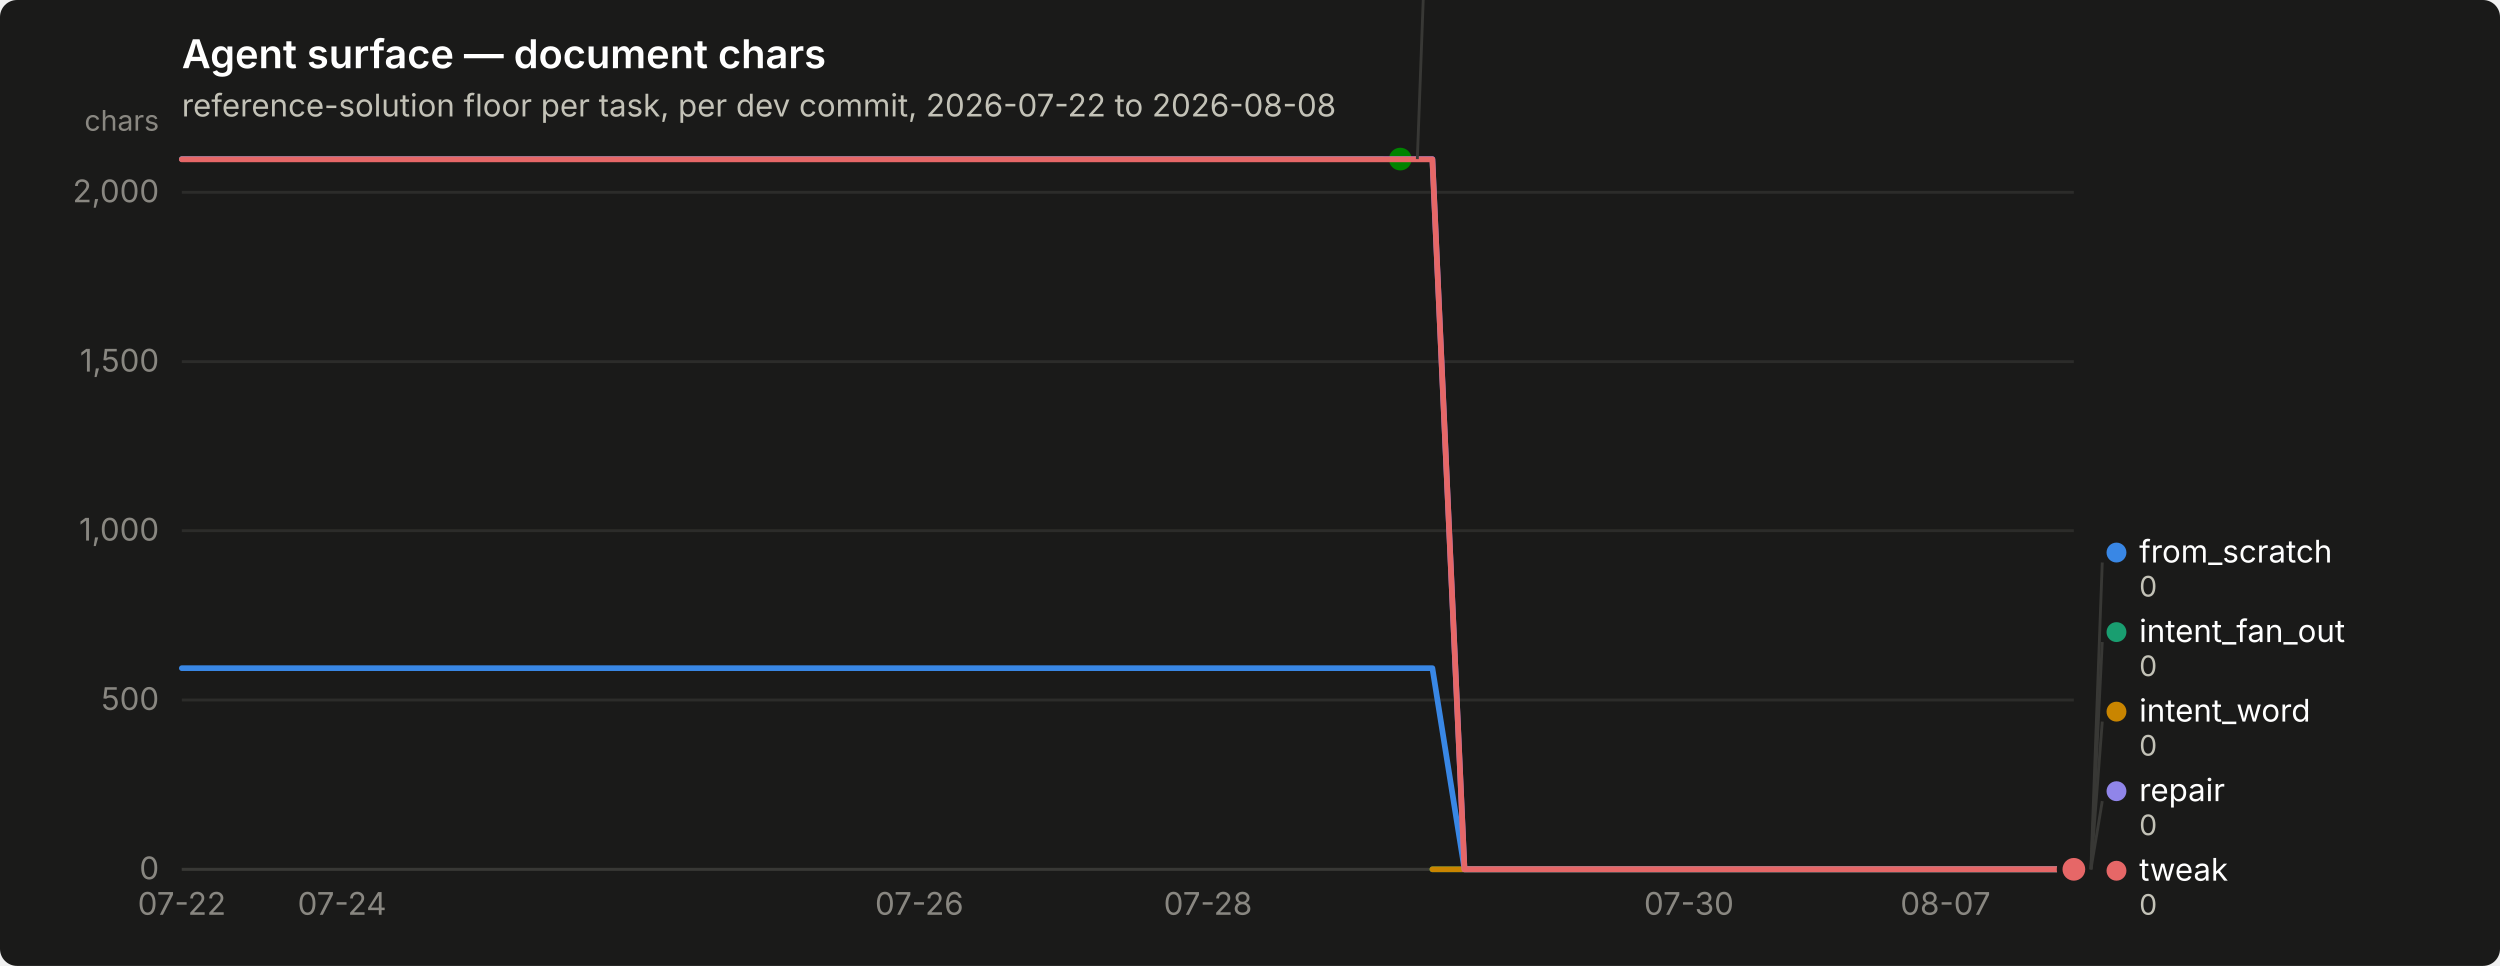
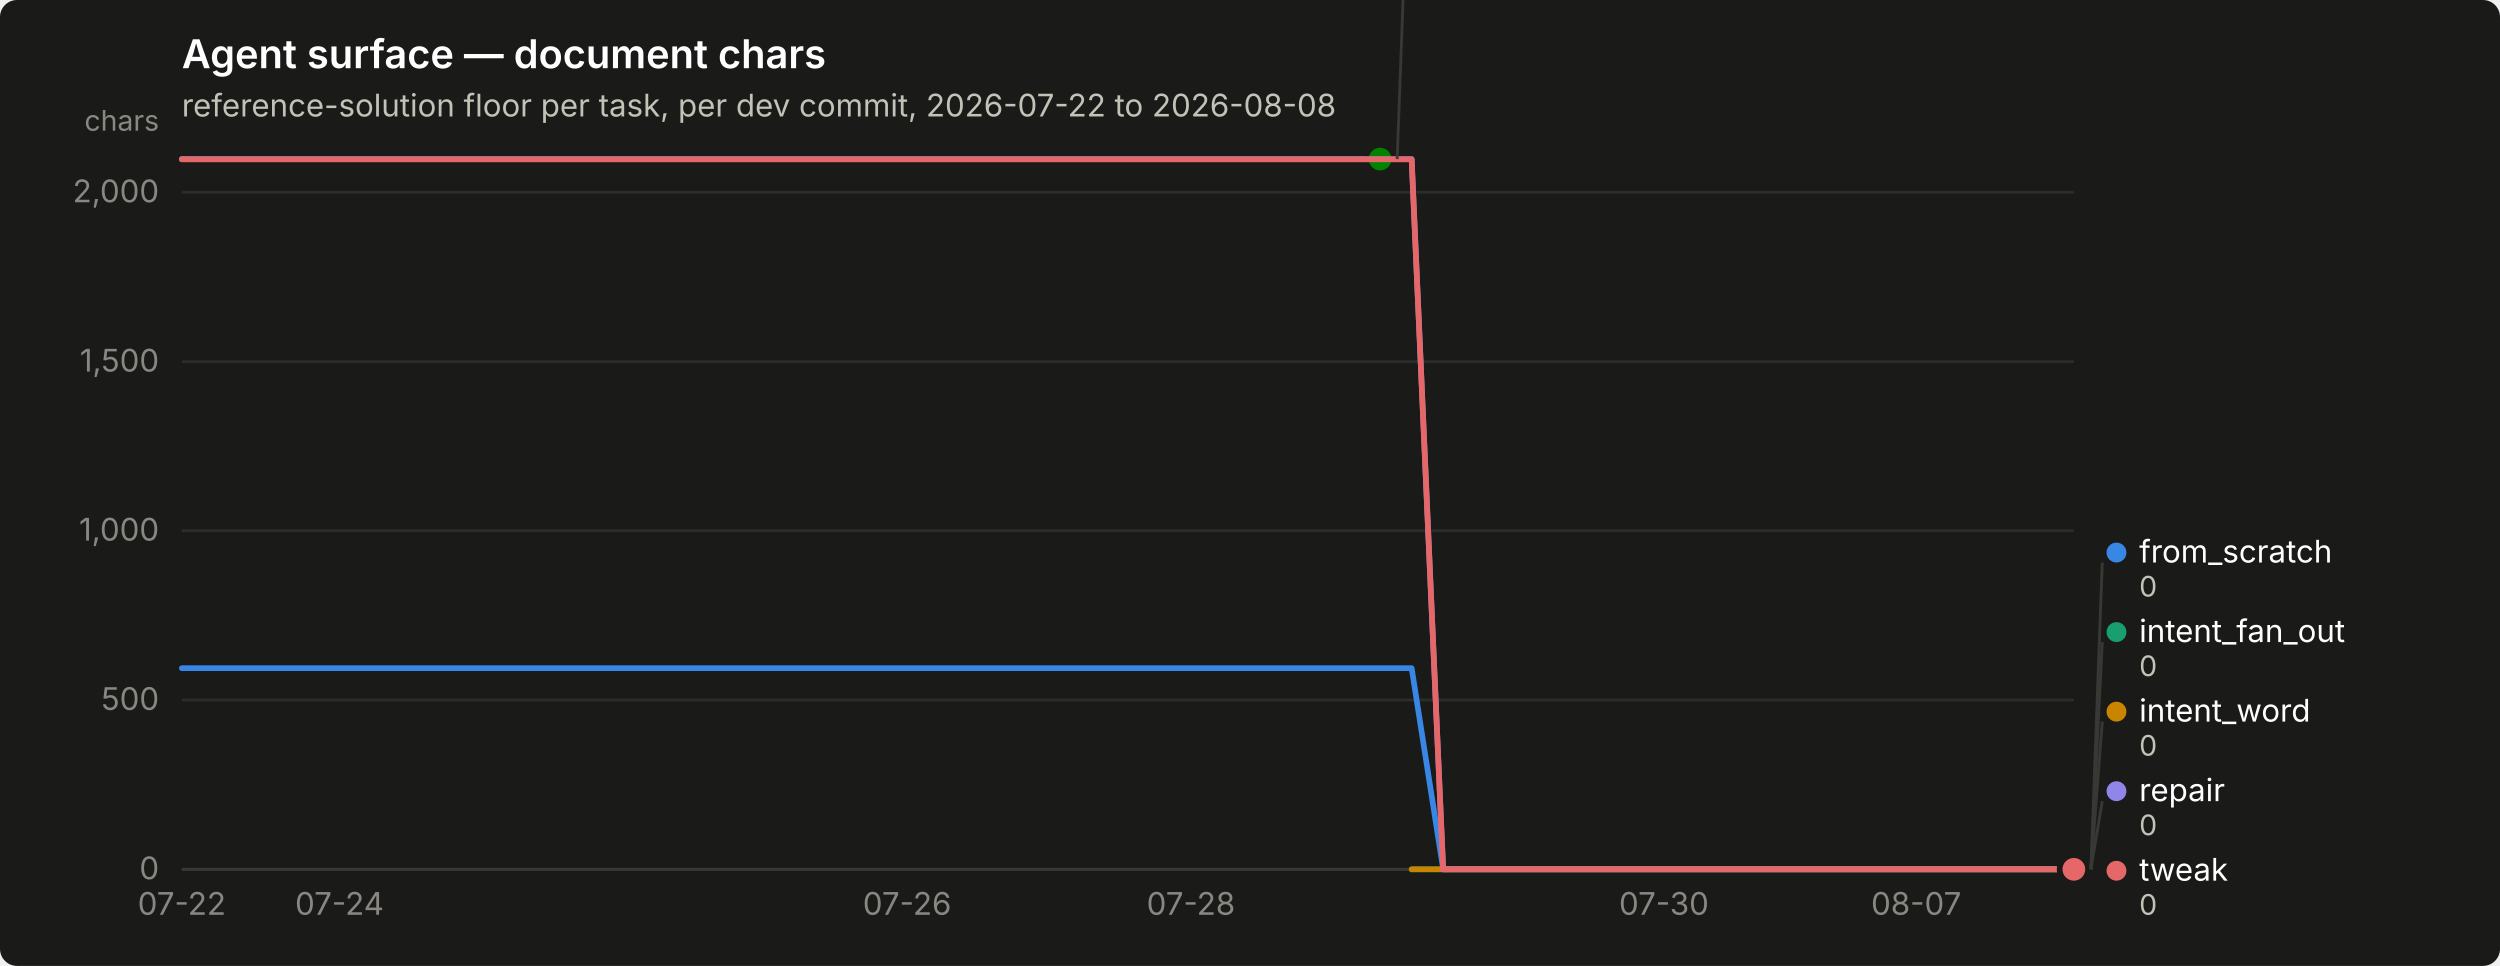
<svg xmlns="http://www.w3.org/2000/svg" width="880" height="340" viewBox="0 0 880 340" role="img" aria-label="Agent surface — document chars">
  <rect width="880" height="340" rx="6" fill="#1a1a19" />
  <text x="64" y="24" font-family="system-ui, -apple-system, &quot;Segoe UI&quot;, sans-serif" font-size="14" font-weight="600" fill="#ffffff">Agent surface — document chars</text>
  <text x="64" y="41" font-family="system-ui, -apple-system, &quot;Segoe UI&quot;, sans-serif" font-size="11" fill="#c3c2b7">reference-solution floor per task, per dev commit, 2026-07-22 to 2026-08-08</text>
  <line x1="64" y1="306.0" x2="730" y2="306.0" stroke="#2c2c2a" stroke-width="1" />
  <text x="56" y="309.5" text-anchor="end" font-family="system-ui, -apple-system, &quot;Segoe UI&quot;, sans-serif" font-size="11" style="font-variant-numeric: tabular-nums" fill="#898781">0</text>
  <line x1="64" y1="246.4" x2="730" y2="246.4" stroke="#2c2c2a" stroke-width="1" />
  <text x="56" y="249.9" text-anchor="end" font-family="system-ui, -apple-system, &quot;Segoe UI&quot;, sans-serif" font-size="11" style="font-variant-numeric: tabular-nums" fill="#898781">500</text>
  <line x1="64" y1="186.8" x2="730" y2="186.8" stroke="#2c2c2a" stroke-width="1" />
  <text x="56" y="190.3" text-anchor="end" font-family="system-ui, -apple-system, &quot;Segoe UI&quot;, sans-serif" font-size="11" style="font-variant-numeric: tabular-nums" fill="#898781">1,000</text>
  <line x1="64" y1="127.3" x2="730" y2="127.3" stroke="#2c2c2a" stroke-width="1" />
  <text x="56" y="130.8" text-anchor="end" font-family="system-ui, -apple-system, &quot;Segoe UI&quot;, sans-serif" font-size="11" style="font-variant-numeric: tabular-nums" fill="#898781">1,500</text>
  <line x1="64" y1="67.7" x2="730" y2="67.7" stroke="#2c2c2a" stroke-width="1" />
  <text x="56" y="71.2" text-anchor="end" font-family="system-ui, -apple-system, &quot;Segoe UI&quot;, sans-serif" font-size="11" style="font-variant-numeric: tabular-nums" fill="#898781">2,000</text>
  <text x="56" y="46" text-anchor="end" font-family="system-ui, -apple-system, &quot;Segoe UI&quot;, sans-serif" font-size="10" fill="#898781">chars</text>
  <line x1="64" y1="306" x2="730" y2="306" stroke="#383835" stroke-width="1" />
  <text x="64.0" y="322" text-anchor="middle" font-family="system-ui, -apple-system, &quot;Segoe UI&quot;, sans-serif" font-size="11" style="font-variant-numeric: tabular-nums" fill="#898781">07-22</text>
-   <text x="120.4" y="322" text-anchor="middle" font-family="system-ui, -apple-system, &quot;Segoe UI&quot;, sans-serif" font-size="11" style="font-variant-numeric: tabular-nums" fill="#898781">07-24</text>
-   <text x="323.6" y="322" text-anchor="middle" font-family="system-ui, -apple-system, &quot;Segoe UI&quot;, sans-serif" font-size="11" style="font-variant-numeric: tabular-nums" fill="#898781">07-26</text>
-   <text x="425.2" y="322" text-anchor="middle" font-family="system-ui, -apple-system, &quot;Segoe UI&quot;, sans-serif" font-size="11" style="font-variant-numeric: tabular-nums" fill="#898781">07-28</text>
-   <text x="594.5" y="322" text-anchor="middle" font-family="system-ui, -apple-system, &quot;Segoe UI&quot;, sans-serif" font-size="11" style="font-variant-numeric: tabular-nums" fill="#898781">07-30</text>
-   <text x="684.8" y="322" text-anchor="middle" font-family="system-ui, -apple-system, &quot;Segoe UI&quot;, sans-serif" font-size="11" style="font-variant-numeric: tabular-nums" fill="#898781">08-07</text>
-   <path d="M64.0,235.2 L75.3,235.2 L86.6,235.2 L97.9,235.2 L109.2,235.2 L120.4,235.2 L131.7,235.2 L143.0,235.2 L154.3,235.2 L165.6,235.2 L176.9,235.2 L188.2,235.2 L199.5,235.2 L210.7,235.2 L222.0,235.2 L233.3,235.2 L244.6,235.2 L255.9,235.2 L267.2,235.2 L278.5,235.2 L289.8,235.2 L301.1,235.2 L312.3,235.2 L323.6,235.2 L334.9,235.2 L346.2,235.2 L357.5,235.2 L368.8,235.2 L380.1,235.2 L391.4,235.2 L402.6,235.2 L413.9,235.2 L425.2,235.2 L436.5,235.2 L447.8,235.2 L459.1,235.2 L470.4,235.2 L481.7,235.2 L492.9,235.2 L504.2,235.2 L515.5,306.0 L526.8,306.0 L538.1,306.0 L549.4,306.0 L560.7,306.0 L572.0,306.0 L583.3,306.0 L594.5,306.0 L605.8,306.0 L617.1,306.0 L628.4,306.0 L639.7,306.0 L651.0,306.0 L662.3,306.0 L673.6,306.0 L684.8,306.0 L696.1,306.0 L707.4,306.0 L718.7,306.0 L730.0,306.0" fill="none" stroke="#3987e5" stroke-width="2" stroke-linejoin="round" stroke-linecap="round" />
+   <text x="119.5" y="322" text-anchor="middle" font-family="system-ui, -apple-system, &quot;Segoe UI&quot;, sans-serif" font-size="11" style="font-variant-numeric: tabular-nums" fill="#898781">07-24</text>
+   <text x="319.3" y="322" text-anchor="middle" font-family="system-ui, -apple-system, &quot;Segoe UI&quot;, sans-serif" font-size="11" style="font-variant-numeric: tabular-nums" fill="#898781">07-26</text>
+   <text x="419.2" y="322" text-anchor="middle" font-family="system-ui, -apple-system, &quot;Segoe UI&quot;, sans-serif" font-size="11" style="font-variant-numeric: tabular-nums" fill="#898781">07-28</text>
+   <text x="585.7" y="322" text-anchor="middle" font-family="system-ui, -apple-system, &quot;Segoe UI&quot;, sans-serif" font-size="11" style="font-variant-numeric: tabular-nums" fill="#898781">07-30</text>
+   <text x="674.5" y="322" text-anchor="middle" font-family="system-ui, -apple-system, &quot;Segoe UI&quot;, sans-serif" font-size="11" style="font-variant-numeric: tabular-nums" fill="#898781">08-07</text>
+   <path d="M64.0,235.2 L75.1,235.2 L86.2,235.2 L97.3,235.2 L108.4,235.2 L119.5,235.2 L130.6,235.2 L141.7,235.2 L152.8,235.2 L163.9,235.2 L175.0,235.2 L186.1,235.2 L197.2,235.2 L208.3,235.2 L219.4,235.2 L230.5,235.2 L241.6,235.2 L252.7,235.2 L263.8,235.2 L274.9,235.2 L286.0,235.2 L297.1,235.2 L308.2,235.2 L319.3,235.2 L330.4,235.2 L341.5,235.2 L352.6,235.2 L363.7,235.2 L374.8,235.2 L385.9,235.2 L397.0,235.2 L408.1,235.2 L419.2,235.2 L430.3,235.2 L441.4,235.2 L452.5,235.2 L463.6,235.2 L474.7,235.2 L485.8,235.2 L496.9,235.2 L508.0,306.0 L519.1,306.0 L530.2,306.0 L541.3,306.0 L552.4,306.0 L563.5,306.0 L574.6,306.0 L585.7,306.0 L596.8,306.0 L607.9,306.0 L619.0,306.0 L630.1,306.0 L641.2,306.0 L652.3,306.0 L663.4,306.0 L674.5,306.0 L685.6,306.0 L696.7,306.0 L707.8,306.0 L718.9,306.0 L730.0,306.0" fill="none" stroke="#3987e5" stroke-width="2" stroke-linejoin="round" stroke-linecap="round" />
  <circle cx="730.0" cy="306.0" r="6" fill="#1a1a19" />
  <circle cx="730.0" cy="306.0" r="4" fill="#3987e5" />
-   <path d="M504.2,306.0 L515.5,306.0 L526.8,306.0 L538.1,306.0 L549.4,306.0 L560.7,306.0 L572.0,306.0 L583.3,306.0 L594.5,306.0 L605.8,306.0 L617.1,306.0 L628.4,306.0 L639.7,306.0 L651.0,306.0 L662.3,306.0 L673.6,306.0 L684.8,306.0 L696.1,306.0 L707.4,306.0 L718.7,306.0 L730.0,306.0" fill="none" stroke="#199e70" stroke-width="2" stroke-linejoin="round" stroke-linecap="round" />
+   <path d="M496.9,306.0 L508.0,306.0 L519.1,306.0 L530.2,306.0 L541.3,306.0 L552.4,306.0 L563.5,306.0 L574.6,306.0 L585.7,306.0 L596.8,306.0 L607.9,306.0 L619.0,306.0 L630.1,306.0 L641.2,306.0 L652.3,306.0 L663.4,306.0 L674.5,306.0 L685.6,306.0 L696.7,306.0 L707.8,306.0 L718.9,306.0 L730.0,306.0" fill="none" stroke="#199e70" stroke-width="2" stroke-linejoin="round" stroke-linecap="round" />
  <circle cx="730.0" cy="306.0" r="6" fill="#1a1a19" />
  <circle cx="730.0" cy="306.0" r="4" fill="#199e70" />
-   <path d="M504.2,306.0 L515.5,306.0 L526.8,306.0 L538.1,306.0 L549.4,306.0 L560.7,306.0 L572.0,306.0 L583.3,306.0 L594.5,306.0 L605.8,306.0 L617.1,306.0 L628.4,306.0 L639.7,306.0 L651.0,306.0 L662.3,306.0 L673.6,306.0 L684.8,306.0 L696.1,306.0 L707.4,306.0 L718.7,306.0 L730.0,306.0" fill="none" stroke="#c98500" stroke-width="2" stroke-linejoin="round" stroke-linecap="round" />
+   <path d="M496.9,306.0 L508.0,306.0 L519.1,306.0 L530.2,306.0 L541.3,306.0 L552.4,306.0 L563.5,306.0 L574.6,306.0 L585.7,306.0 L596.8,306.0 L607.9,306.0 L619.0,306.0 L630.1,306.0 L641.2,306.0 L652.3,306.0 L663.4,306.0 L674.5,306.0 L685.6,306.0 L696.7,306.0 L707.8,306.0 L718.9,306.0 L730.0,306.0" fill="none" stroke="#c98500" stroke-width="2" stroke-linejoin="round" stroke-linecap="round" />
  <circle cx="730.0" cy="306.0" r="6" fill="#1a1a19" />
  <circle cx="730.0" cy="306.0" r="4" fill="#c98500" />
-   <path d="M64.0,56.0 L75.3,56.0 L86.6,56.0 L97.9,56.0 L109.2,56.0 L120.4,56.0 L131.7,56.0 L143.0,56.0 L154.3,56.0 L165.6,56.0 L176.9,56.0 L188.2,56.0 L199.5,56.0 L210.7,56.0 L222.0,56.0 L233.3,56.0 L244.6,56.0 L255.9,56.0 L267.2,56.0 L278.5,56.0 L289.8,56.0 L301.1,56.0 L312.3,56.0 L323.6,56.0 L334.9,56.0 L346.2,56.0 L357.5,56.0 L368.8,56.0 L380.1,56.0 L391.4,56.0 L402.6,56.0 L413.9,56.0 L425.2,56.0 L436.5,56.0 L447.8,56.0 L459.1,56.0 L470.4,56.0 L481.7,56.0 L492.9,56.0" fill="none" stroke="#008300" stroke-width="2" stroke-linejoin="round" stroke-linecap="round" />
-   <circle cx="492.9" cy="56.0" r="6" fill="#1a1a19" />
-   <circle cx="492.9" cy="56.0" r="4" fill="#008300" />
-   <path d="M64.0,56.0 L75.3,56.0 L86.6,56.0 L97.9,56.0 L109.2,56.0 L120.4,56.0 L131.7,56.0 L143.0,56.0 L154.3,56.0 L165.6,56.0 L176.9,56.0 L188.2,56.0 L199.5,56.0 L210.7,56.0 L222.0,56.0 L233.3,56.0 L244.6,56.0 L255.9,56.0 L267.2,56.0 L278.5,56.0 L289.8,56.0 L301.1,56.0 L312.3,56.0 L323.6,56.0 L334.9,56.0 L346.2,56.0 L357.5,56.0 L368.8,56.0 L380.1,56.0 L391.4,56.0 L402.6,56.0 L413.9,56.0 L425.2,56.0 L436.5,56.0 L447.8,56.0 L459.1,56.0 L470.4,56.0 L481.7,56.0 L492.9,56.0 L504.2,56.0 L515.5,306.0 L526.8,306.0 L538.1,306.0 L549.4,306.0 L560.7,306.0 L572.0,306.0 L583.3,306.0 L594.5,306.0 L605.8,306.0 L617.1,306.0 L628.4,306.0 L639.7,306.0 L651.0,306.0 L662.3,306.0 L673.6,306.0 L684.8,306.0 L696.1,306.0 L707.4,306.0 L718.7,306.0 L730.0,306.0" fill="none" stroke="#9085e9" stroke-width="2" stroke-linejoin="round" stroke-linecap="round" />
+   <path d="M64.0,56.0 L75.1,56.0 L86.2,56.0 L97.3,56.0 L108.4,56.0 L119.5,56.0 L130.6,56.0 L141.7,56.0 L152.8,56.0 L163.9,56.0 L175.0,56.0 L186.1,56.0 L197.2,56.0 L208.3,56.0 L219.4,56.0 L230.5,56.0 L241.6,56.0 L252.7,56.0 L263.8,56.0 L274.9,56.0 L286.0,56.0 L297.1,56.0 L308.2,56.0 L319.3,56.0 L330.4,56.0 L341.5,56.0 L352.6,56.0 L363.7,56.0 L374.8,56.0 L385.9,56.0 L397.0,56.0 L408.1,56.0 L419.2,56.0 L430.3,56.0 L441.4,56.0 L452.5,56.0 L463.6,56.0 L474.7,56.0 L485.8,56.0" fill="none" stroke="#008300" stroke-width="2" stroke-linejoin="round" stroke-linecap="round" />
+   <circle cx="485.8" cy="56.0" r="6" fill="#1a1a19" />
+   <circle cx="485.8" cy="56.0" r="4" fill="#008300" />
+   <path d="M64.0,56.0 L75.1,56.0 L86.2,56.0 L97.3,56.0 L108.4,56.0 L119.5,56.0 L130.6,56.0 L141.7,56.0 L152.8,56.0 L163.9,56.0 L175.0,56.0 L186.1,56.0 L197.2,56.0 L208.3,56.0 L219.4,56.0 L230.5,56.0 L241.6,56.0 L252.7,56.0 L263.8,56.0 L274.9,56.0 L286.0,56.0 L297.1,56.0 L308.2,56.0 L319.3,56.0 L330.4,56.0 L341.5,56.0 L352.6,56.0 L363.7,56.0 L374.8,56.0 L385.9,56.0 L397.0,56.0 L408.1,56.0 L419.2,56.0 L430.3,56.0 L441.4,56.0 L452.5,56.0 L463.6,56.0 L474.7,56.0 L485.8,56.0 L496.9,56.0 L508.0,306.0 L519.1,306.0 L530.2,306.0 L541.3,306.0 L552.4,306.0 L563.5,306.0 L574.6,306.0 L585.7,306.0 L596.8,306.0 L607.9,306.0 L619.0,306.0 L630.1,306.0 L641.2,306.0 L652.3,306.0 L663.4,306.0 L674.5,306.0 L685.6,306.0 L696.7,306.0 L707.8,306.0 L718.9,306.0 L730.0,306.0" fill="none" stroke="#9085e9" stroke-width="2" stroke-linejoin="round" stroke-linecap="round" />
  <circle cx="730.0" cy="306.0" r="6" fill="#1a1a19" />
  <circle cx="730.0" cy="306.0" r="4" fill="#9085e9" />
-   <path d="M64.0,56.1 L75.3,56.1 L86.6,56.1 L97.9,56.1 L109.2,56.1 L120.4,56.1 L131.7,56.1 L143.0,56.1 L154.3,56.1 L165.6,56.1 L176.9,56.1 L188.2,56.1 L199.5,56.1 L210.7,56.1 L222.0,56.1 L233.3,56.1 L244.6,56.1 L255.9,56.1 L267.2,56.1 L278.5,56.1 L289.8,56.1 L301.1,56.1 L312.3,56.1 L323.6,56.1 L334.9,56.1 L346.2,56.1 L357.5,56.1 L368.8,56.1 L380.1,56.1 L391.4,56.1 L402.6,56.1 L413.9,56.1 L425.2,56.1 L436.5,56.1 L447.8,56.1 L459.1,56.1 L470.4,56.1 L481.7,56.1 L492.9,56.1 L504.2,56.1 L515.5,306.0 L526.8,306.0 L538.1,306.0 L549.4,306.0 L560.7,306.0 L572.0,306.0 L583.3,306.0 L594.5,306.0 L605.8,306.0 L617.1,306.0 L628.4,306.0 L639.7,306.0 L651.0,306.0 L662.3,306.0 L673.6,306.0 L684.8,306.0 L696.1,306.0 L707.4,306.0 L718.7,306.0 L730.0,306.0" fill="none" stroke="#e66767" stroke-width="2" stroke-linejoin="round" stroke-linecap="round" />
+   <path d="M64.0,56.1 L75.1,56.1 L86.2,56.1 L97.3,56.1 L108.4,56.1 L119.5,56.1 L130.6,56.1 L141.7,56.1 L152.8,56.1 L163.9,56.1 L175.0,56.1 L186.1,56.1 L197.2,56.1 L208.3,56.1 L219.4,56.1 L230.5,56.1 L241.6,56.1 L252.7,56.1 L263.8,56.1 L274.9,56.1 L286.0,56.1 L297.1,56.1 L308.2,56.1 L319.3,56.1 L330.4,56.1 L341.5,56.1 L352.6,56.1 L363.7,56.1 L374.8,56.1 L385.9,56.1 L397.0,56.1 L408.1,56.1 L419.2,56.1 L430.3,56.1 L441.4,56.1 L452.5,56.1 L463.6,56.1 L474.7,56.1 L485.8,56.1 L496.9,56.1 L508.0,306.0 L519.1,306.0 L530.2,306.0 L541.3,306.0 L552.4,306.0 L563.5,306.0 L574.6,306.0 L585.7,306.0 L596.8,306.0 L607.9,306.0 L619.0,306.0 L630.1,306.0 L641.2,306.0 L652.3,306.0 L663.4,306.0 L674.5,306.0 L685.6,306.0 L696.7,306.0 L707.8,306.0 L718.9,306.0 L730.0,306.0" fill="none" stroke="#e66767" stroke-width="2" stroke-linejoin="round" stroke-linecap="round" />
  <circle cx="730.0" cy="306.0" r="6" fill="#1a1a19" />
  <circle cx="730.0" cy="306.0" r="4" fill="#e66767" />
-   <line x1="498.9" y1="56.0" x2="502.9" y2="-52.0" stroke="#383835" stroke-width="1" />
-   <circle cx="507.949" cy="-55.5" r="3.5" fill="#008300" />
-   <text x="515.949" y="-52.0" font-family="system-ui, -apple-system, &quot;Segoe UI&quot;, sans-serif" font-size="11" fill="#ffffff">nudge</text>
-   <text x="515.949" y="-40.0" font-family="system-ui, -apple-system, &quot;Segoe UI&quot;, sans-serif" font-size="10" style="font-variant-numeric: tabular-nums" fill="#c3c2b7">2,098</text>
+   <line x1="491.8" y1="56.0" x2="495.8" y2="-52.0" stroke="#383835" stroke-width="1" />
+   <circle cx="500.8" cy="-55.5" r="3.5" fill="#008300" />
+   <text x="508.8" y="-52.0" font-family="system-ui, -apple-system, &quot;Segoe UI&quot;, sans-serif" font-size="11" fill="#ffffff">nudge</text>
+   <text x="508.8" y="-40.0" font-family="system-ui, -apple-system, &quot;Segoe UI&quot;, sans-serif" font-size="10" style="font-variant-numeric: tabular-nums" fill="#c3c2b7">2,098</text>
  <line x1="736.0" y1="306.0" x2="740.0" y2="198.0" stroke="#383835" stroke-width="1" />
  <circle cx="745.0" cy="194.5" r="3.5" fill="#3987e5" />
  <text x="753.0" y="198.0" font-family="system-ui, -apple-system, &quot;Segoe UI&quot;, sans-serif" font-size="11" fill="#ffffff">from_scratch</text>
  <text x="753.0" y="210.0" font-family="system-ui, -apple-system, &quot;Segoe UI&quot;, sans-serif" font-size="10" style="font-variant-numeric: tabular-nums" fill="#c3c2b7">0</text>
  <line x1="736.0" y1="306.0" x2="740.0" y2="226.0" stroke="#383835" stroke-width="1" />
  <circle cx="745.0" cy="222.5" r="3.5" fill="#199e70" />
  <text x="753.0" y="226.0" font-family="system-ui, -apple-system, &quot;Segoe UI&quot;, sans-serif" font-size="11" fill="#ffffff">intent_fan_out</text>
  <text x="753.0" y="238.0" font-family="system-ui, -apple-system, &quot;Segoe UI&quot;, sans-serif" font-size="10" style="font-variant-numeric: tabular-nums" fill="#c3c2b7">0</text>
  <line x1="736.0" y1="306.0" x2="740.0" y2="254.0" stroke="#383835" stroke-width="1" />
  <circle cx="745.0" cy="250.5" r="3.5" fill="#c98500" />
  <text x="753.0" y="254.0" font-family="system-ui, -apple-system, &quot;Segoe UI&quot;, sans-serif" font-size="11" fill="#ffffff">intent_word</text>
  <text x="753.0" y="266.0" font-family="system-ui, -apple-system, &quot;Segoe UI&quot;, sans-serif" font-size="10" style="font-variant-numeric: tabular-nums" fill="#c3c2b7">0</text>
  <line x1="736.0" y1="306.0" x2="740.0" y2="282.0" stroke="#383835" stroke-width="1" />
  <circle cx="745.0" cy="278.5" r="3.5" fill="#9085e9" />
  <text x="753.0" y="282.0" font-family="system-ui, -apple-system, &quot;Segoe UI&quot;, sans-serif" font-size="11" fill="#ffffff">repair</text>
  <text x="753.0" y="294.0" font-family="system-ui, -apple-system, &quot;Segoe UI&quot;, sans-serif" font-size="10" style="font-variant-numeric: tabular-nums" fill="#c3c2b7">0</text>
  <circle cx="745.0" cy="306.5" r="3.5" fill="#e66767" />
  <text x="753.0" y="310.0" font-family="system-ui, -apple-system, &quot;Segoe UI&quot;, sans-serif" font-size="11" fill="#ffffff">tweak</text>
  <text x="753.0" y="322.0" font-family="system-ui, -apple-system, &quot;Segoe UI&quot;, sans-serif" font-size="10" style="font-variant-numeric: tabular-nums" fill="#c3c2b7">0</text>
</svg>
